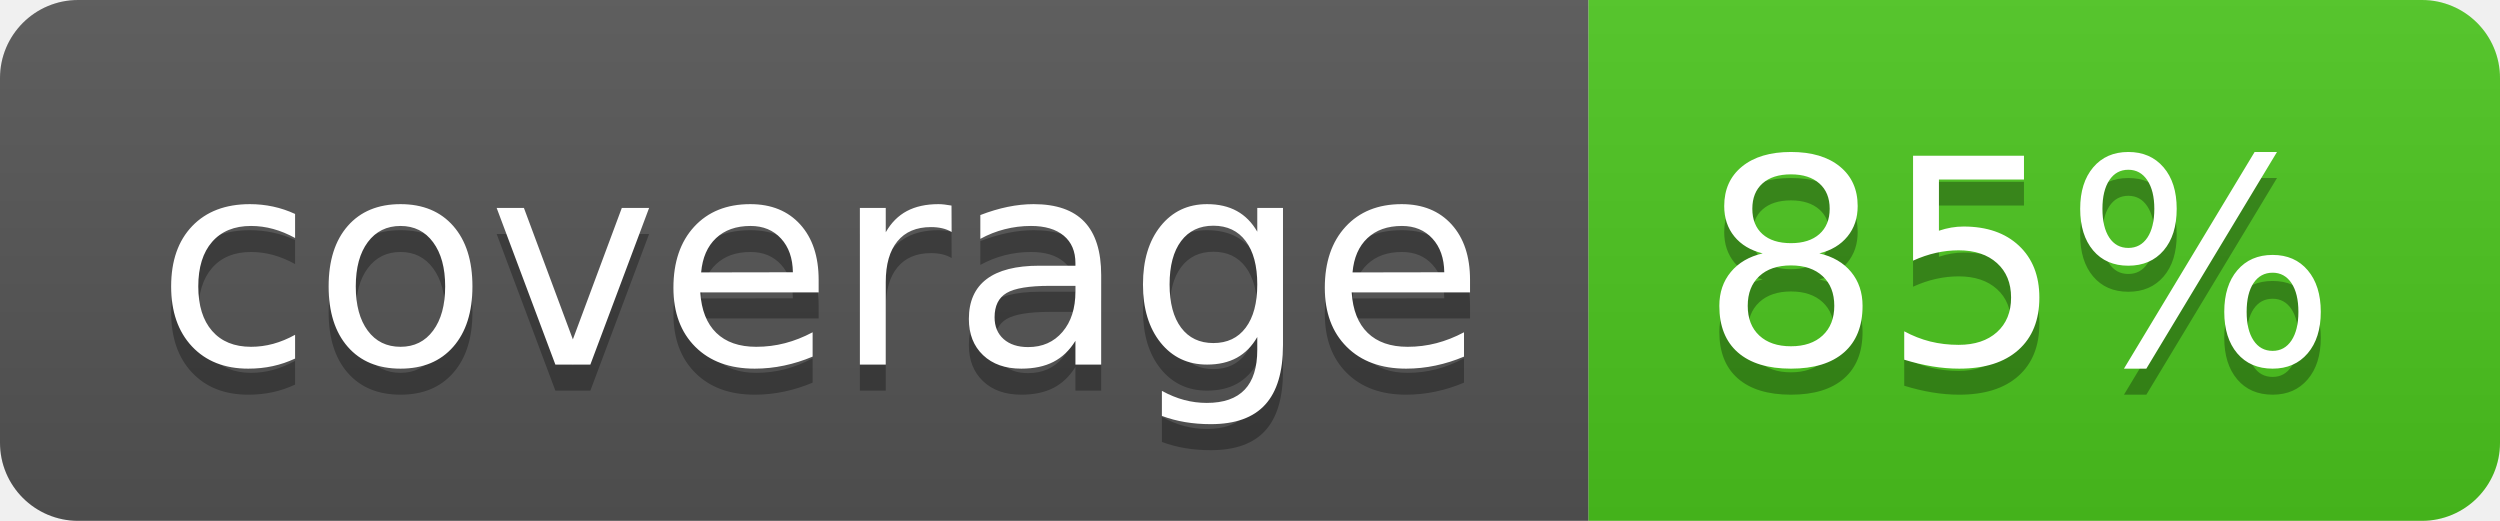
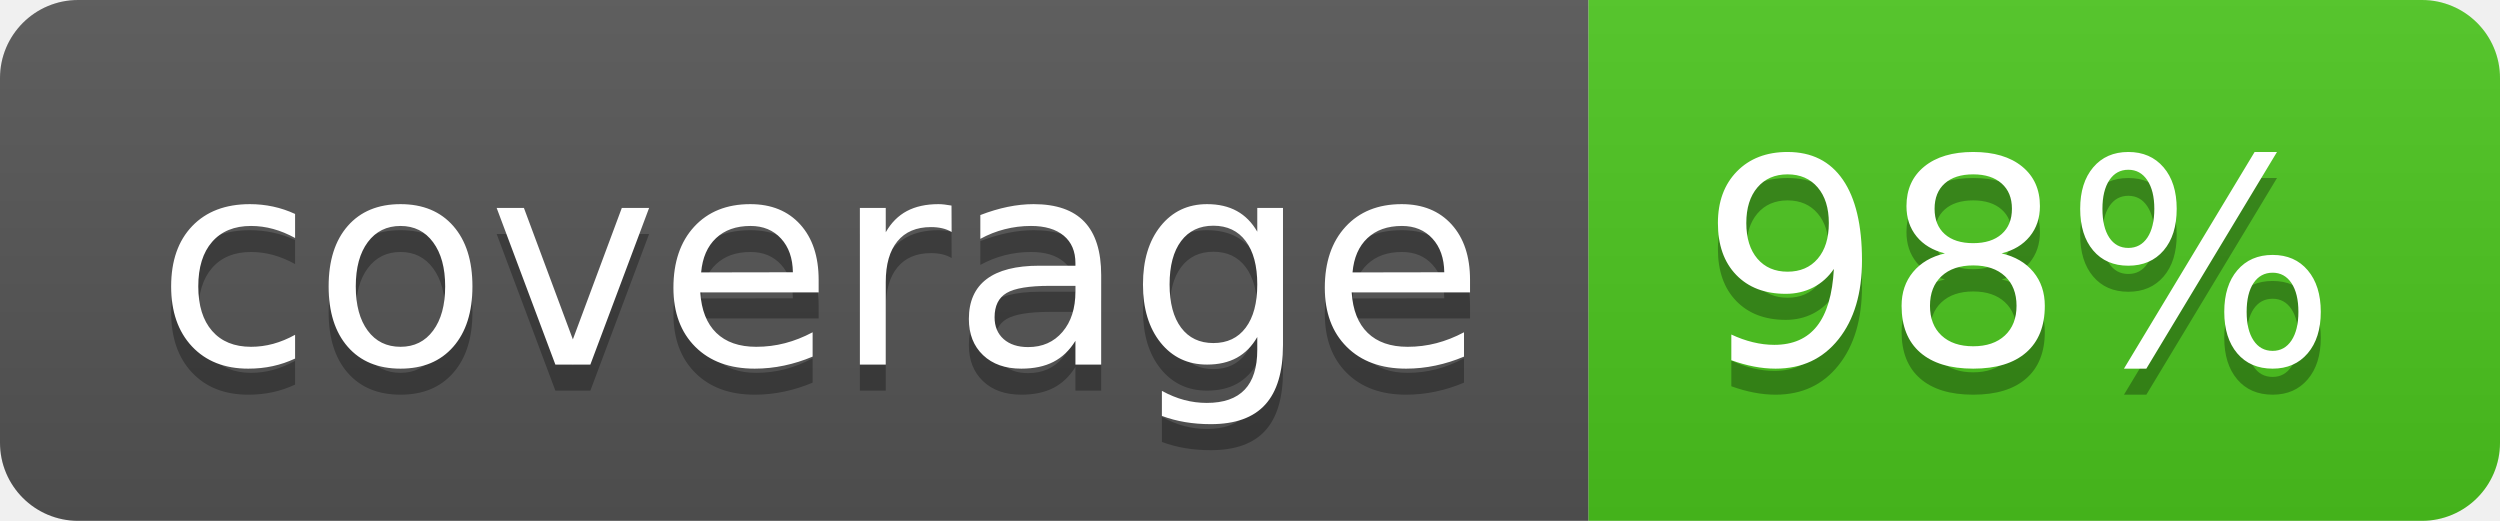
<svg xmlns="http://www.w3.org/2000/svg" width="96" height="20">
  <linearGradient id="b" x2="0" y2="100%">
    <stop offset="0" stop-color="#bbb" stop-opacity=".1" />
    <stop offset="1" stop-opacity=".1" />
  </linearGradient>
  <clipPath id="a">
    <rect width="96" height="20" rx="3" fill="#fff" />
  </clipPath>
  <g clip-path="url(#a)">
    <path fill="#555" d="M0 0h61v20H0z" />
    <path fill="#4CC61E" d="M61 0h35v20H61z" />
    <path fill="url(#b)" d="M0 0h96v20H0z" />
  </g>
  <g fill="#fff" text-anchor="middle" font-family="DejaVu Sans,Verdana,Geneva,sans-serif" font-size="110">
    <text x="315" y="150" fill="#010101" fill-opacity=".3" transform="scale(.1)" textLength="510">coverage</text>
    <text x="315" y="140" transform="scale(.1)" textLength="510">coverage</text>
-     <text x="775" y="150" fill="#010101" fill-opacity=".3" transform="scale(.1)" textLength="250">85%</text>
-     <text x="775" y="140" transform="scale(.1)" textLength="250">85%</text>
+     <text x="775" y="150" fill="#010101" fill-opacity=".3" transform="scale(.1)" textLength="250">98%</text>
+     <text x="775" y="140" transform="scale(.1)" textLength="250">98%</text>
  </g>
</svg>
